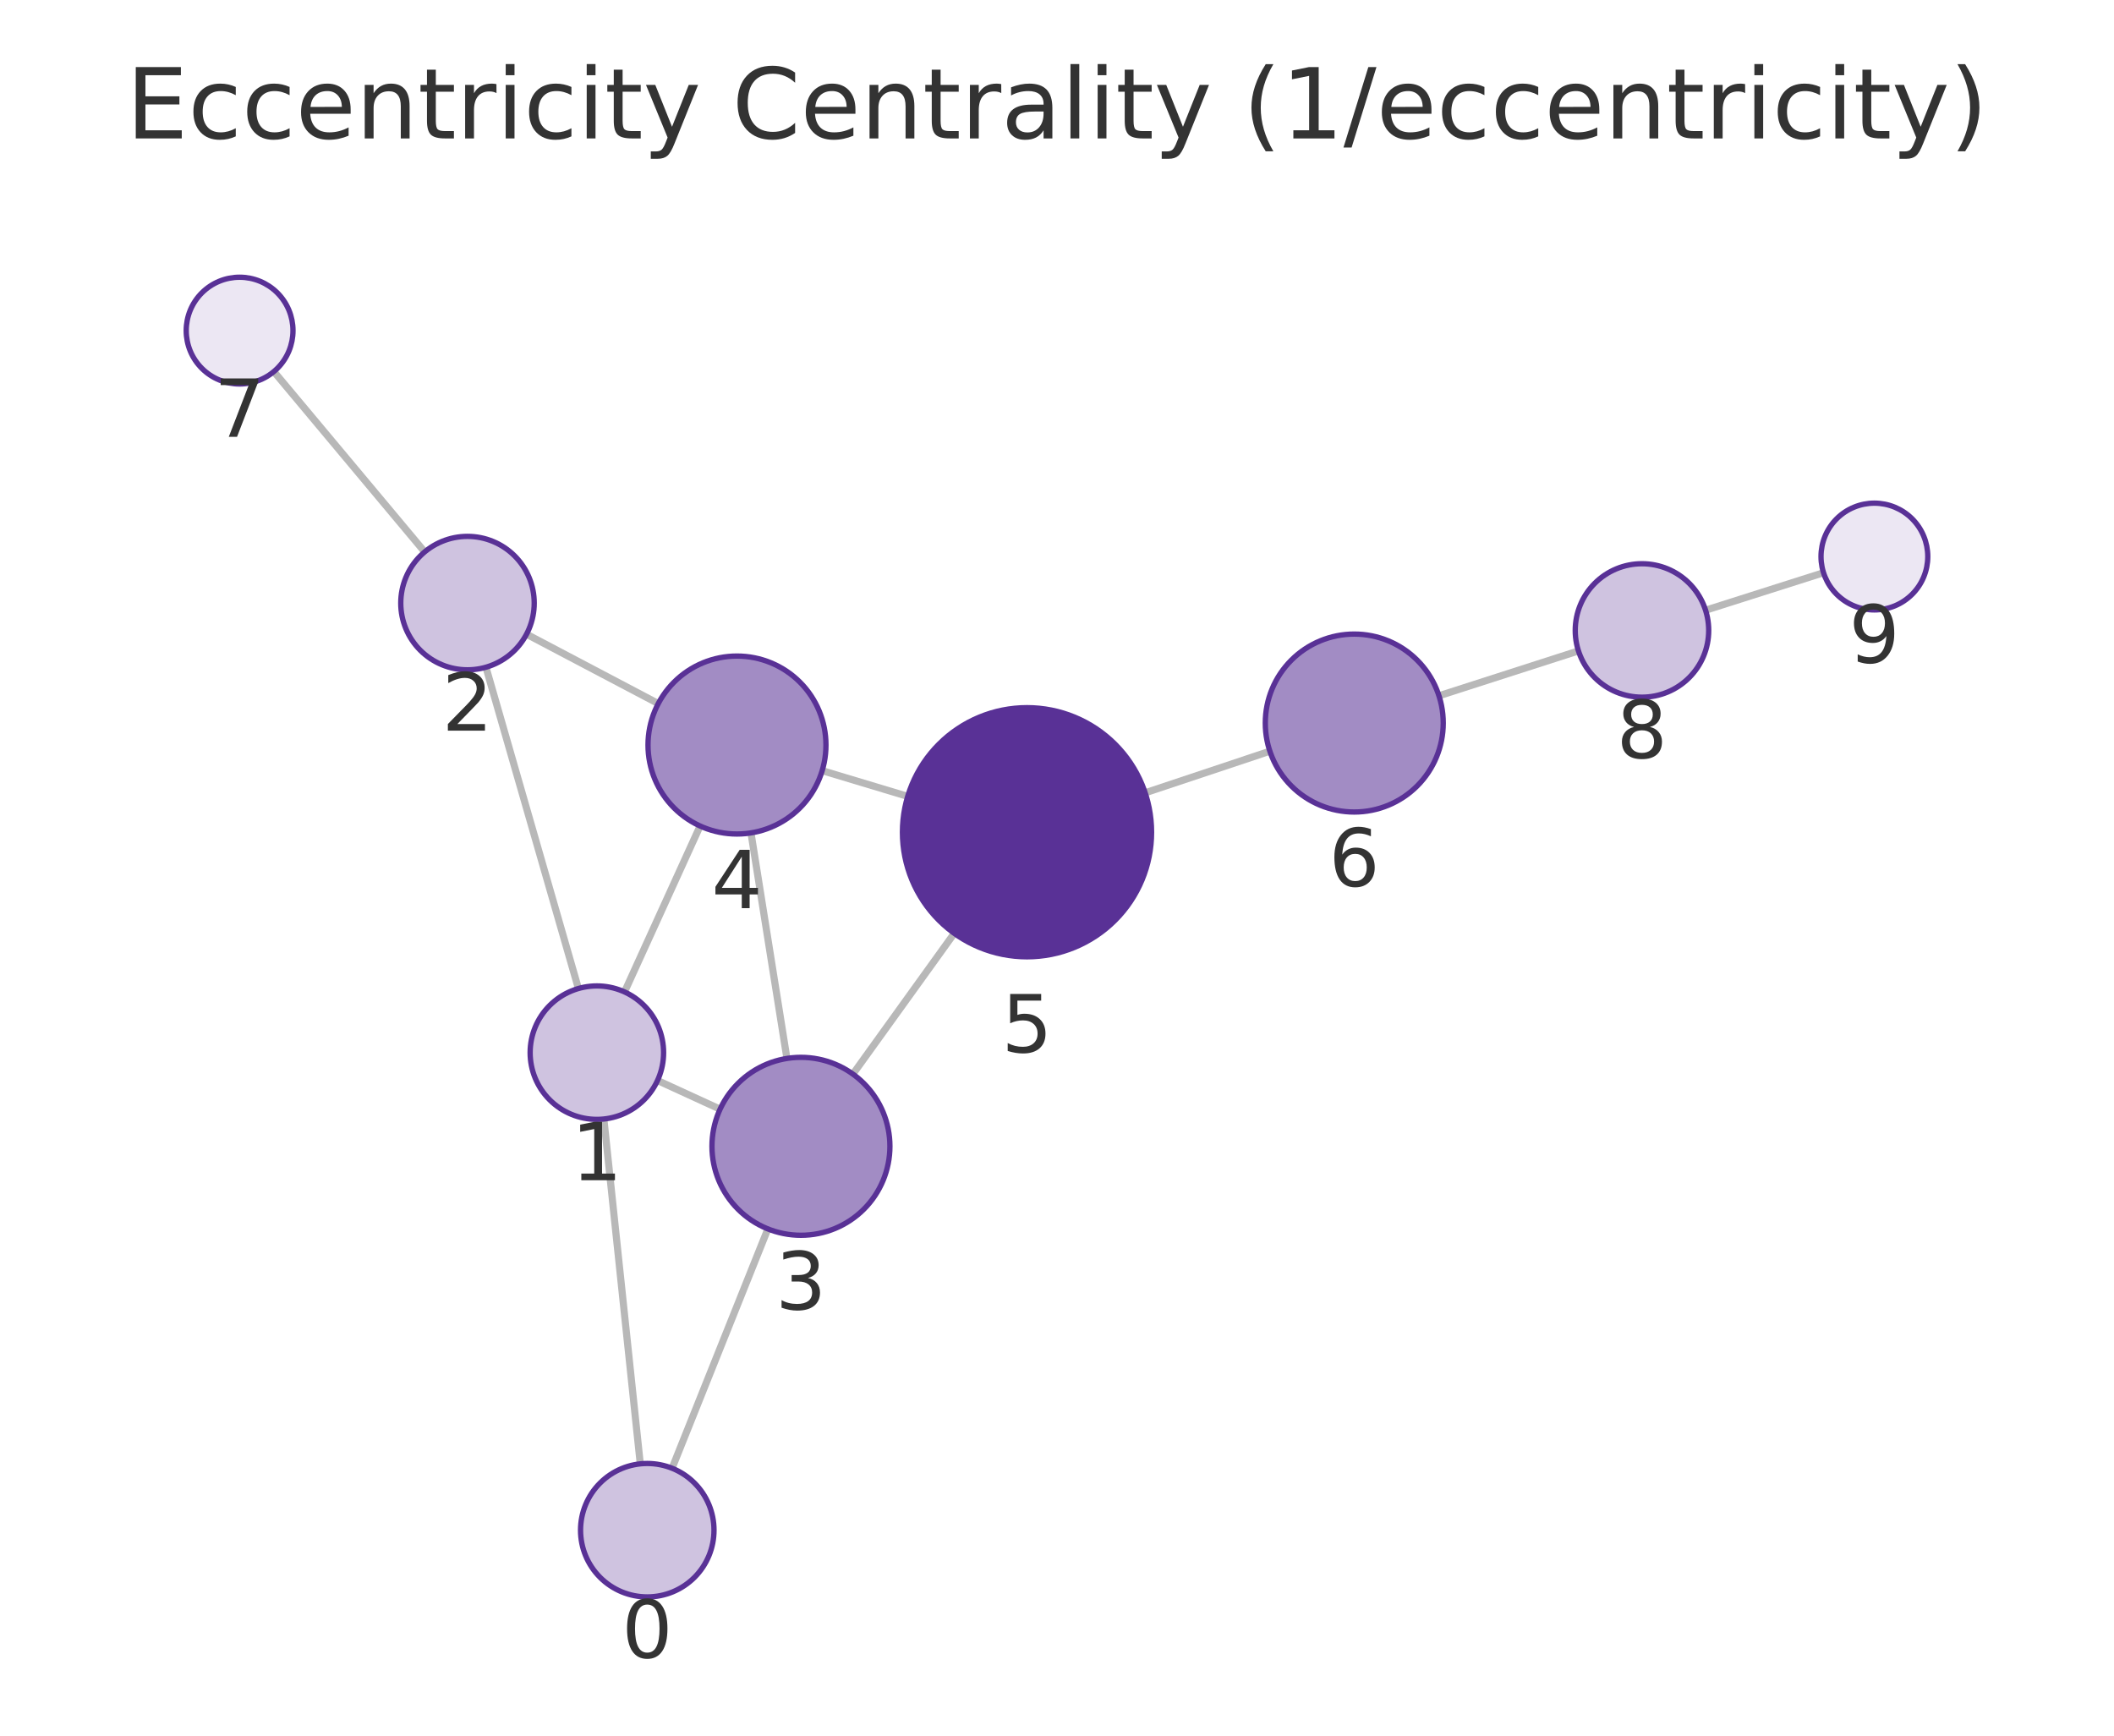
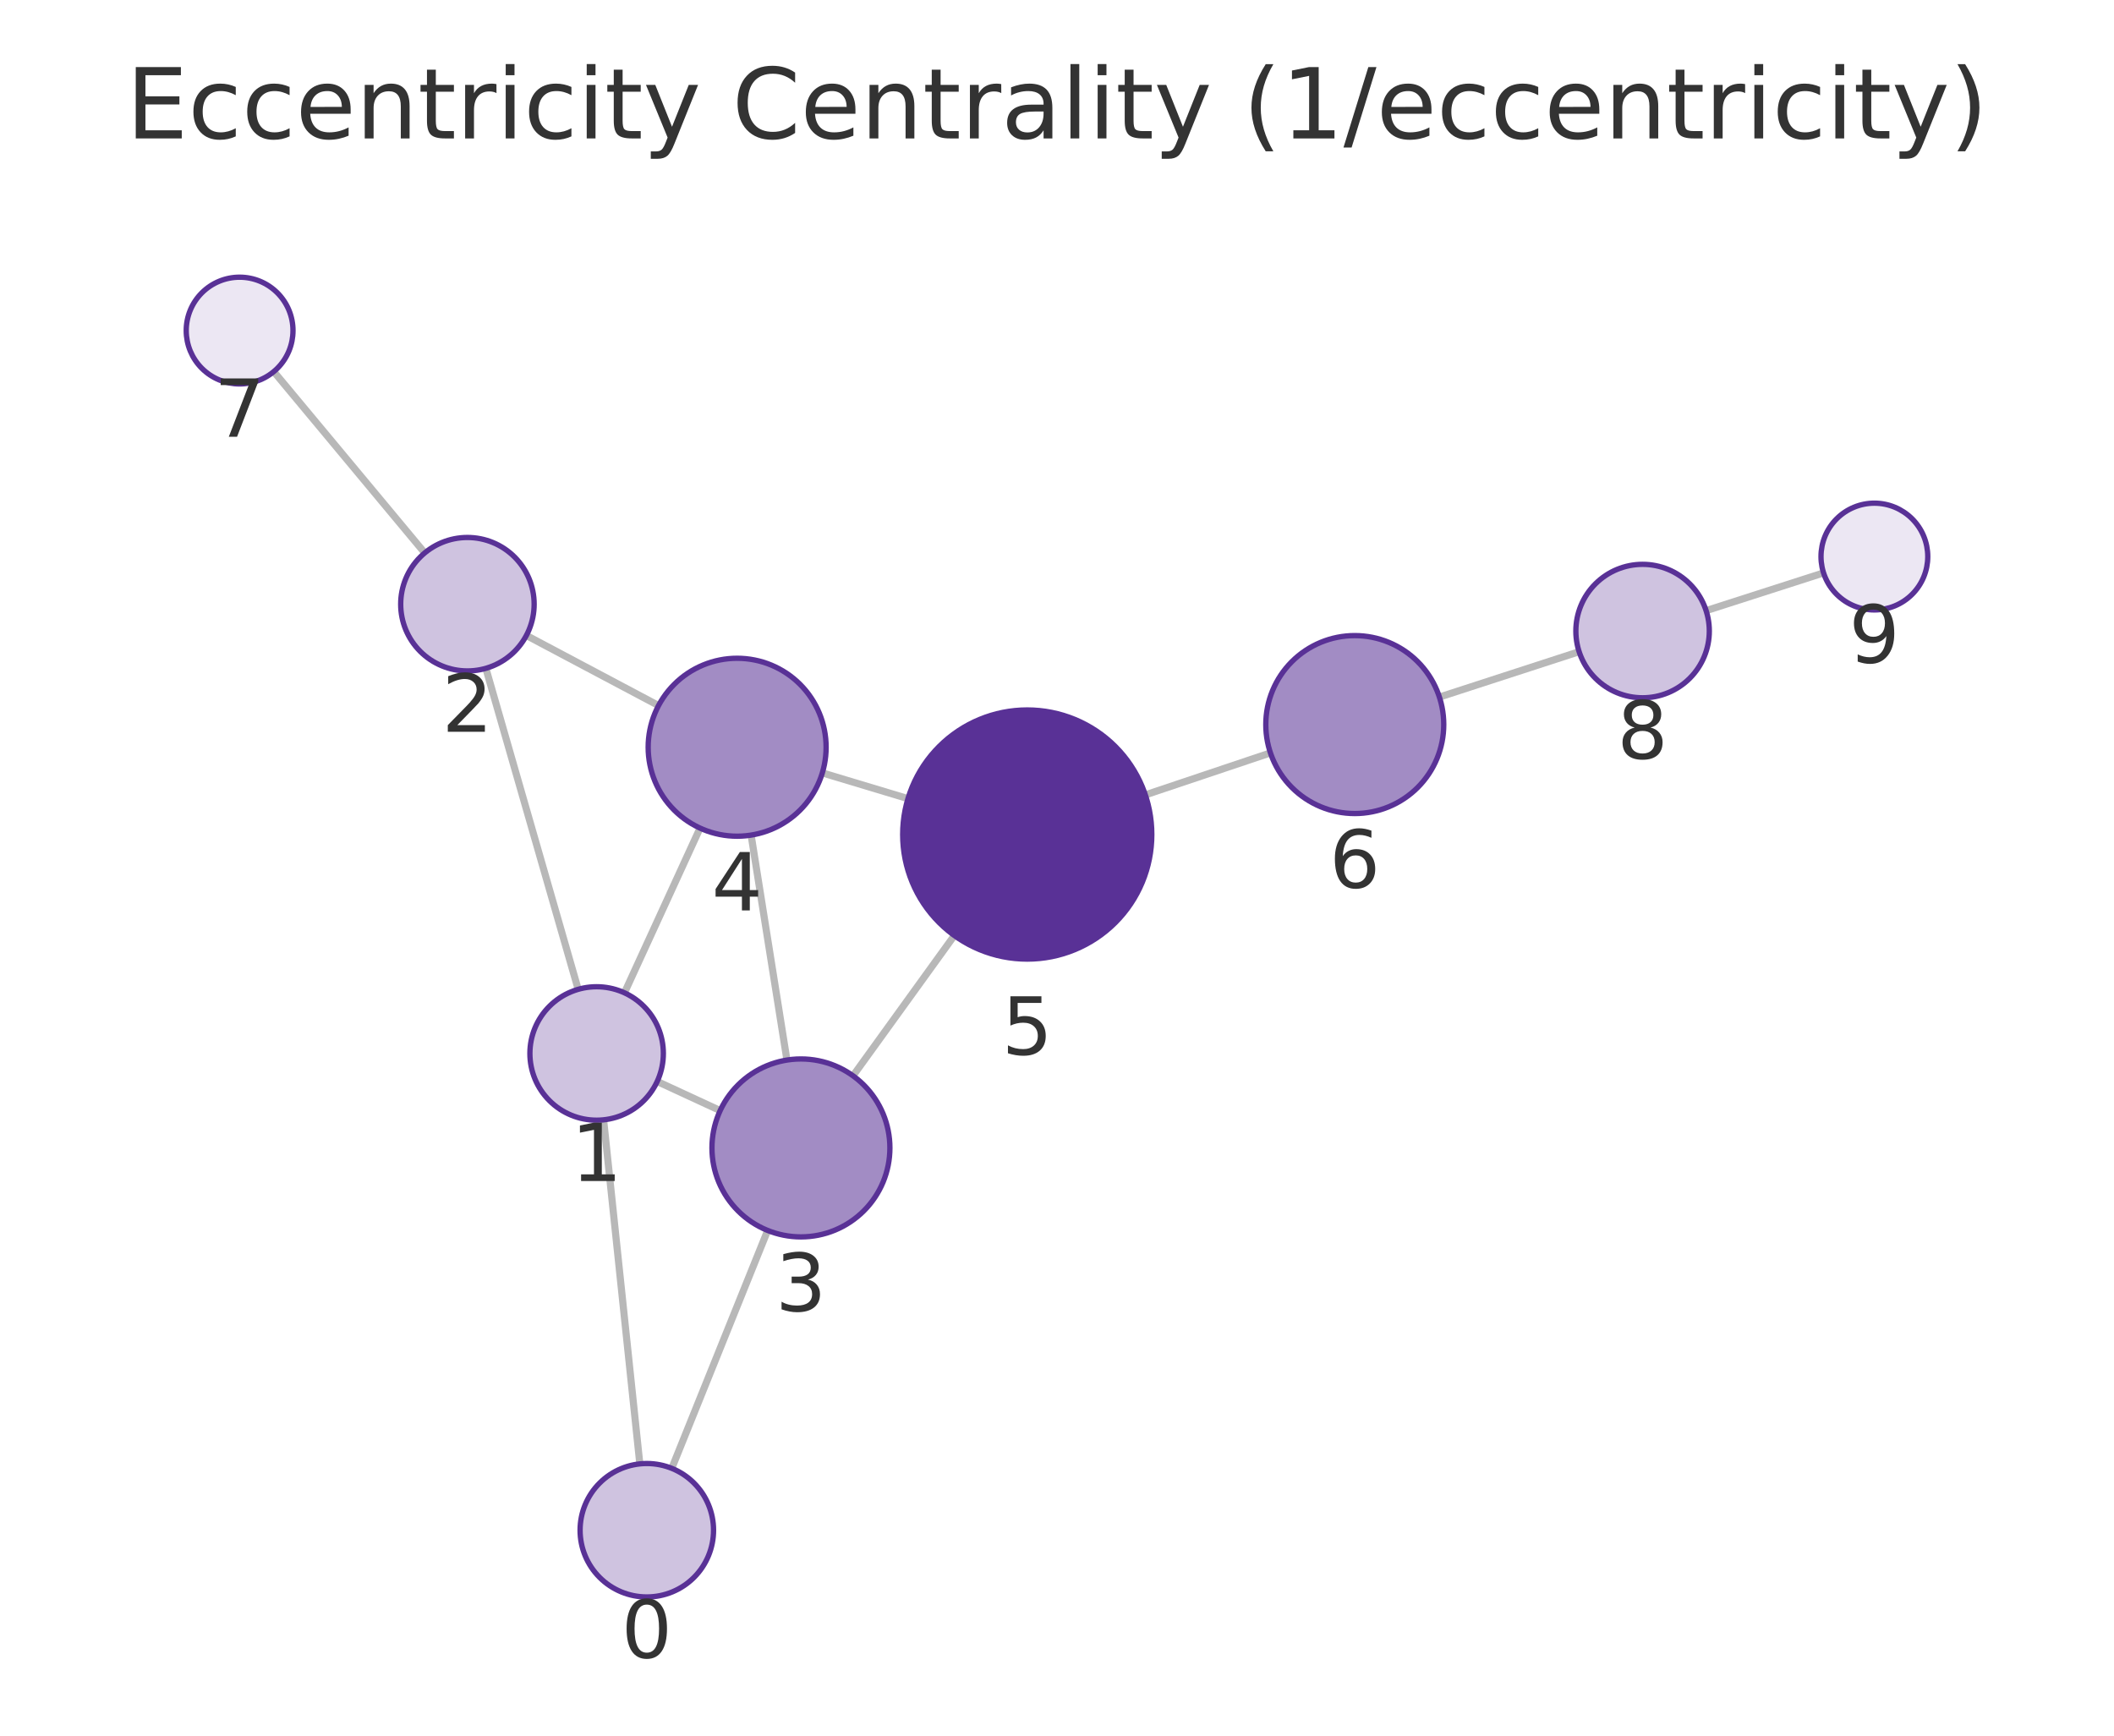
<svg xmlns="http://www.w3.org/2000/svg" xmlns:xlink="http://www.w3.org/1999/xlink" width="237.6pt" height="195.078pt" viewBox="0 0 237.6 195.078" version="1.1">
  <defs>
    <style type="text/css">*{stroke-linejoin: round; stroke-linecap: butt}</style>
  </defs>
  <g id="figure_1">
    <g id="patch_1">
      <path d="M 0 195.078  L 237.6 195.078  L 237.6 0  L 0 0  L 0 195.078  z " style="fill: none" />
    </g>
    <g id="axes_1">
      <g id="patch_2">
        <path d="M 7.2 187.878  L 230.4 187.878  L 230.4 21.558  L 7.2 21.558  L 7.2 187.878  z " style="fill: none" />
      </g>
      <g id="EdgeCollection_1">
-         <path d="M 71.962 164.527  L 67.871 125.771  " clip-path="url(#p48d39e949b)" style="fill: #b8b8b8; stroke: #b8b8b8; stroke-width: 0.8" />
-         <path d="M 75.536 165.023  L 86.304 138.123  " clip-path="url(#p48d39e949b)" style="fill: #b8b8b8; stroke: #b8b8b8; stroke-width: 0.8" />
-         <path d="M 65.01 111.105  L 54.617 74.993  " clip-path="url(#p48d39e949b)" style="fill: #b8b8b8; stroke: #b8b8b8; stroke-width: 0.8" />
-         <path d="M 73.901 121.441  L 80.932 124.668  " clip-path="url(#p48d39e949b)" style="fill: #b8b8b8; stroke: #b8b8b8; stroke-width: 0.8" />
-         <path d="M 70.193 111.488  L 78.687 92.838  " clip-path="url(#p48d39e949b)" style="fill: #b8b8b8; stroke: #b8b8b8; stroke-width: 0.8" />
-         <path d="M 59.179 71.28  L 73.984 79.078  " clip-path="url(#p48d39e949b)" style="fill: #b8b8b8; stroke: #b8b8b8; stroke-width: 0.8" />
-         <path d="M 47.731 62.032  L 30.779 41.761  " clip-path="url(#p48d39e949b)" style="fill: #b8b8b8; stroke: #b8b8b8; stroke-width: 0.8" />
-         <path d="M 88.446 118.963  L 84.406 93.613  " clip-path="url(#p48d39e949b)" style="fill: #b8b8b8; stroke: #b8b8b8; stroke-width: 0.8" />
-         <path d="M 95.862 120.723  L 107.25 104.901  " clip-path="url(#p48d39e949b)" style="fill: #b8b8b8; stroke: #b8b8b8; stroke-width: 0.8" />
-         <path d="M 92.408 86.617  L 102.021 89.508  " clip-path="url(#p48d39e949b)" style="fill: #b8b8b8; stroke: #b8b8b8; stroke-width: 0.8" />
-         <path d="M 128.709 89.108  L 142.725 84.432  " clip-path="url(#p48d39e949b)" style="fill: #b8b8b8; stroke: #b8b8b8; stroke-width: 0.8" />
-         <path d="M 161.73 78.203  L 177.408 73.158  " clip-path="url(#p48d39e949b)" style="fill: #b8b8b8; stroke: #b8b8b8; stroke-width: 0.8" />
-         <path d="M 191.694 68.587  L 204.952 64.37  " clip-path="url(#p48d39e949b)" style="fill: #b8b8b8; stroke: #b8b8b8; stroke-width: 0.8" />
+         <path d="M 71.912 164.531  L 67.842 125.862  " clip-path="url(#p08f1f8aa45)" style="fill: #b8b8b8; stroke: #b8b8b8; stroke-width: 0.8" />
+         <path d="M 75.502 165.034  L 86.281 138.296  " clip-path="url(#p08f1f8aa45)" style="fill: #b8b8b8; stroke: #b8b8b8; stroke-width: 0.8" />
+         <path d="M 64.984 111.196  L 54.608 75.117  " clip-path="url(#p08f1f8aa45)" style="fill: #b8b8b8; stroke: #b8b8b8; stroke-width: 0.8" />
+         <path d="M 73.864 121.551  L 80.943 124.824  " clip-path="url(#p08f1f8aa45)" style="fill: #b8b8b8; stroke: #b8b8b8; stroke-width: 0.8" />
+         <path d="M 70.185 111.587  L 78.679 93.075  " clip-path="url(#p08f1f8aa45)" style="fill: #b8b8b8; stroke: #b8b8b8; stroke-width: 0.8" />
+         <path d="M 59.161 71.423  L 74.015 79.301  " clip-path="url(#p08f1f8aa45)" style="fill: #b8b8b8; stroke: #b8b8b8; stroke-width: 0.8" />
+         <path d="M 47.736 62.145  L 30.77 41.766  " clip-path="url(#p08f1f8aa45)" style="fill: #b8b8b8; stroke: #b8b8b8; stroke-width: 0.8" />
+         <path d="M 88.447 119.146  L 84.422 93.862  " clip-path="url(#p08f1f8aa45)" style="fill: #b8b8b8; stroke: #b8b8b8; stroke-width: 0.8" />
+         <path d="M 95.874 120.914  L 107.26 105.147  " clip-path="url(#p08f1f8aa45)" style="fill: #b8b8b8; stroke: #b8b8b8; stroke-width: 0.8" />
+         <path d="M 92.426 86.868  L 102.05 89.763  " clip-path="url(#p08f1f8aa45)" style="fill: #b8b8b8; stroke: #b8b8b8; stroke-width: 0.8" />
+         <path d="M 128.728 89.341  L 142.788 84.62  " clip-path="url(#p08f1f8aa45)" style="fill: #b8b8b8; stroke: #b8b8b8; stroke-width: 0.8" />
+         <path d="M 161.779 78.348  L 177.483 73.246  " clip-path="url(#p08f1f8aa45)" style="fill: #b8b8b8; stroke: #b8b8b8; stroke-width: 0.8" />
+         <path d="M 191.756 68.633  L 204.957 64.39  " clip-path="url(#p08f1f8aa45)" style="fill: #b8b8b8; stroke: #b8b8b8; stroke-width: 0.8" />
      </g>
      <g id="VertexCollection_1">
-         <path d="M 72.749 179.486  C 74.738 179.486 76.646 178.696 78.053 177.289  C 79.459 175.883 80.249 173.975 80.249 171.986  C 80.249 169.997 79.459 168.089 78.053 166.683  C 76.646 165.276 74.738 164.486 72.749 164.486  C 70.76 164.486 68.853 165.276 67.446 166.683  C 66.04 168.089 65.249 169.997 65.249 171.986  C 65.249 173.975 66.04 175.883 67.446 177.289  C 68.853 178.696 70.76 179.486 72.749 179.486  z " clip-path="url(#p48d39e949b)" style="fill: #cfc3e0; stroke: #593196; stroke-width: 0.6" />
-         <path d="M 67.084 125.813  C 69.073 125.813 70.981 125.023 72.387 123.616  C 73.794 122.21 74.584 120.302 74.584 118.313  C 74.584 116.324 73.794 114.416 72.387 113.01  C 70.981 111.603 69.073 110.813 67.084 110.813  C 65.095 110.813 63.187 111.603 61.781 113.01  C 60.374 114.416 59.584 116.324 59.584 118.313  C 59.584 120.302 60.374 122.21 61.781 123.616  C 63.187 125.023 65.095 125.813 67.084 125.813  z " clip-path="url(#p48d39e949b)" style="fill: #cfc3e0; stroke: #593196; stroke-width: 0.6" />
-         <path d="M 52.543 75.285  C 54.532 75.285 56.439 74.495 57.846 73.089  C 59.252 71.682 60.043 69.774 60.043 67.785  C 60.043 65.796 59.252 63.889 57.846 62.482  C 56.439 61.076 54.532 60.285 52.543 60.285  C 50.554 60.285 48.646 61.076 47.239 62.482  C 45.833 63.889 45.043 65.796 45.043 67.785  C 45.043 69.774 45.833 71.682 47.239 73.089  C 48.646 74.495 50.554 75.285 52.543 75.285  z " clip-path="url(#p48d39e949b)" style="fill: #cfc3e0; stroke: #593196; stroke-width: 0.6" />
-         <path d="M 90.02 138.839  C 92.672 138.839 95.216 137.785 97.091 135.91  C 98.966 134.035 100.02 131.491 100.02 128.839  C 100.02 126.187 98.966 123.643 97.091 121.768  C 95.216 119.892 92.672 118.839 90.02 118.839  C 87.368 118.839 84.824 119.892 82.949 121.768  C 81.074 123.643 80.02 126.187 80.02 128.839  C 80.02 131.491 81.074 134.035 82.949 135.91  C 84.824 137.785 87.368 138.839 90.02 138.839  z " clip-path="url(#p48d39e949b)" style="fill: #a28cc4; stroke: #593196; stroke-width: 0.6" />
-         <path d="M 82.832 93.738  C 85.484 93.738 88.028 92.684 89.903 90.809  C 91.778 88.934 92.832 86.39 92.832 83.738  C 92.832 81.086 91.778 78.542 89.903 76.667  C 88.028 74.792 85.484 73.738 82.832 73.738  C 80.18 73.738 77.636 74.792 75.761 76.667  C 73.886 78.542 72.832 81.086 72.832 83.738  C 72.832 86.39 73.886 88.934 75.761 90.809  C 77.636 92.684 80.18 93.738 82.832 93.738  z " clip-path="url(#p48d39e949b)" style="fill: #a28cc4; stroke: #593196; stroke-width: 0.6" />
-         <path d="M 115.428 107.539  C 119.141 107.539 122.702 106.064 125.328 103.438  C 127.953 100.813 129.428 97.252 129.428 93.539  C 129.428 89.826 127.953 86.265 125.328 83.639  C 122.702 81.014 119.141 79.539 115.428 79.539  C 111.715 79.539 108.154 81.014 105.529 83.639  C 102.903 86.265 101.428 89.826 101.428 93.539  C 101.428 97.252 102.903 100.813 105.529 103.438  C 108.154 106.064 111.715 107.539 115.428 107.539  z " clip-path="url(#p48d39e949b)" style="fill: #593196; stroke: #593196; stroke-width: 0.6" />
-         <path d="M 152.211 91.267  C 154.863 91.267 157.407 90.214 159.282 88.338  C 161.157 86.463 162.211 83.919 162.211 81.267  C 162.211 78.615 161.157 76.071 159.282 74.196  C 157.407 72.321 154.863 71.267 152.211 71.267  C 149.559 71.267 147.015 72.321 145.14 74.196  C 143.265 76.071 142.211 78.615 142.211 81.267  C 142.211 83.919 143.265 86.463 145.14 88.338  C 147.015 90.214 149.559 91.267 152.211 91.267  z " clip-path="url(#p48d39e949b)" style="fill: #a28cc4; stroke: #593196; stroke-width: 0.6" />
-         <path d="M 26.93 43.159  C 28.521 43.159 30.048 42.527 31.173 41.401  C 32.298 40.276 32.93 38.75 32.93 37.159  C 32.93 35.568 32.298 34.041 31.173 32.916  C 30.048 31.791 28.521 31.159 26.93 31.159  C 25.339 31.159 23.813 31.791 22.688 32.916  C 21.562 34.041 20.93 35.568 20.93 37.159  C 20.93 38.75 21.562 40.276 22.688 41.401  C 23.813 42.527 25.339 43.159 26.93 43.159  z " clip-path="url(#p48d39e949b)" style="fill: #ece7f3; stroke: #593196; stroke-width: 0.6" />
-         <path d="M 184.547 78.36  C 186.536 78.36 188.444 77.57 189.85 76.163  C 191.257 74.757 192.047 72.849 192.047 70.86  C 192.047 68.871 191.257 66.963 189.85 65.556  C 188.444 64.15 186.536 63.36 184.547 63.36  C 182.558 63.36 180.65 64.15 179.244 65.556  C 177.837 66.963 177.047 68.871 177.047 70.86  C 177.047 72.849 177.837 74.757 179.244 76.163  C 180.65 77.57 182.558 78.36 184.547 78.36  z " clip-path="url(#p48d39e949b)" style="fill: #cfc3e0; stroke: #593196; stroke-width: 0.6" />
-         <path d="M 210.67 68.552  C 212.261 68.552 213.787 67.92 214.912 66.795  C 216.038 65.669 216.67 64.143 216.67 62.552  C 216.67 60.961 216.038 59.434 214.912 58.309  C 213.787 57.184 212.261 56.552 210.67 56.552  C 209.079 56.552 207.552 57.184 206.427 58.309  C 205.302 59.434 204.67 60.961 204.67 62.552  C 204.67 64.143 205.302 65.669 206.427 66.795  C 207.552 67.92 209.079 68.552 210.67 68.552  z " clip-path="url(#p48d39e949b)" style="fill: #ece7f3; stroke: #593196; stroke-width: 0.6" />
+         <path d="M 72.698 179.49  C 74.687 179.49 76.595 178.7 78.001 177.293  C 79.407 175.887 80.198 173.979 80.198 171.99  C 80.198 170.001 79.407 168.093 78.001 166.687  C 76.595 165.28 74.687 164.49 72.698 164.49  C 70.709 164.49 68.801 165.28 67.394 166.687  C 65.988 168.093 65.198 170.001 65.198 171.99  C 65.198 173.979 65.988 175.887 67.394 177.293  C 68.801 178.7 70.709 179.49 72.698 179.49  z " clip-path="url(#p08f1f8aa45)" style="fill: #cfc3e0; stroke: #593196; stroke-width: 0.6" />
+         <path d="M 67.057 125.904  C 69.046 125.904 70.954 125.113 72.36 123.707  C 73.767 122.3 74.557 120.393 74.557 118.404  C 74.557 116.415 73.767 114.507 72.36 113.1  C 70.954 111.694 69.046 110.904 67.057 110.904  C 65.068 110.904 63.16 111.694 61.754 113.1  C 60.347 114.507 59.557 116.415 59.557 118.404  C 59.557 120.393 60.347 122.3 61.754 123.707  C 63.16 125.113 65.068 125.904 67.057 125.904  z " clip-path="url(#p08f1f8aa45)" style="fill: #cfc3e0; stroke: #593196; stroke-width: 0.6" />
+         <path d="M 52.535 75.409  C 54.524 75.409 56.431 74.619 57.838 73.213  C 59.244 71.806 60.035 69.898 60.035 67.909  C 60.035 65.92 59.244 64.012 57.838 62.606  C 56.431 61.2 54.524 60.409 52.535 60.409  C 50.546 60.409 48.638 61.2 47.231 62.606  C 45.825 64.012 45.035 65.92 45.035 67.909  C 45.035 69.898 45.825 71.806 47.231 73.213  C 48.638 74.619 50.546 75.409 52.535 75.409  z " clip-path="url(#p08f1f8aa45)" style="fill: #cfc3e0; stroke: #593196; stroke-width: 0.6" />
+         <path d="M 90.019 139.021  C 92.671 139.021 95.215 137.968 97.09 136.092  C 98.966 134.217 100.019 131.673 100.019 129.021  C 100.019 126.369 98.966 123.825 97.09 121.95  C 95.215 120.075 92.671 119.021 90.019 119.021  C 87.367 119.021 84.824 120.075 82.948 121.95  C 81.073 123.825 80.019 126.369 80.019 129.021  C 80.019 131.673 81.073 134.217 82.948 136.092  C 84.824 137.968 87.367 139.021 90.019 139.021  z " clip-path="url(#p08f1f8aa45)" style="fill: #a28cc4; stroke: #593196; stroke-width: 0.6" />
+         <path d="M 82.85 93.986  C 85.502 93.986 88.046 92.932 89.921 91.057  C 91.796 89.182 92.85 86.638 92.85 83.986  C 92.85 81.334 91.796 78.79 89.921 76.915  C 88.046 75.04 85.502 73.986 82.85 73.986  C 80.198 73.986 77.654 75.04 75.779 76.915  C 73.904 78.79 72.85 81.334 72.85 83.986  C 72.85 86.638 73.904 89.182 75.779 91.057  C 77.654 92.932 80.198 93.986 82.85 93.986  z " clip-path="url(#p08f1f8aa45)" style="fill: #a28cc4; stroke: #593196; stroke-width: 0.6" />
+         <path d="M 115.456 107.797  C 119.169 107.797 122.73 106.322 125.355 103.697  C 127.981 101.072 129.456 97.51 129.456 93.797  C 129.456 90.085 127.981 86.523 125.355 83.898  C 122.73 81.273 119.169 79.797 115.456 79.797  C 111.743 79.797 108.182 81.273 105.556 83.898  C 102.931 86.523 101.456 90.085 101.456 93.797  C 101.456 97.51 102.931 101.072 105.556 103.697  C 108.182 106.322 111.743 107.797 115.456 107.797  z " clip-path="url(#p08f1f8aa45)" style="fill: #593196; stroke: #593196; stroke-width: 0.6" />
+         <path d="M 152.268 91.437  C 154.92 91.437 157.464 90.384 159.339 88.508  C 161.214 86.633 162.268 84.089 162.268 81.437  C 162.268 78.785 161.214 76.242 159.339 74.366  C 157.464 72.491 154.92 71.437 152.268 71.437  C 149.616 71.437 147.072 72.491 145.197 74.366  C 143.322 76.242 142.268 78.785 142.268 81.437  C 142.268 84.089 143.322 86.633 145.197 88.508  C 147.072 90.384 149.616 91.437 152.268 91.437  z " clip-path="url(#p08f1f8aa45)" style="fill: #a28cc4; stroke: #593196; stroke-width: 0.6" />
+         <path d="M 26.931 43.155  C 28.522 43.155 30.048 42.523 31.173 41.398  C 32.299 40.273 32.931 38.747 32.931 37.155  C 32.931 35.564 32.299 34.038 31.173 32.913  C 30.048 31.788 28.522 31.155 26.931 31.155  C 25.34 31.155 23.813 31.788 22.688 32.913  C 21.563 34.038 20.931 35.564 20.931 37.155  C 20.931 38.747 21.563 40.273 22.688 41.398  C 23.813 42.523 25.34 43.155 26.931 43.155  z " clip-path="url(#p08f1f8aa45)" style="fill: #ece7f3; stroke: #593196; stroke-width: 0.6" />
+         <path d="M 184.616 78.428  C 186.605 78.428 188.512 77.638 189.919 76.232  C 191.325 74.825 192.116 72.917 192.116 70.928  C 192.116 68.939 191.325 67.031 189.919 65.625  C 188.512 64.218 186.605 63.428 184.616 63.428  C 182.627 63.428 180.719 64.218 179.312 65.625  C 177.906 67.031 177.116 68.939 177.116 70.928  C 177.116 72.917 177.906 74.825 179.312 76.232  C 180.719 77.638 182.627 78.428 184.616 78.428  z " clip-path="url(#p08f1f8aa45)" style="fill: #cfc3e0; stroke: #593196; stroke-width: 0.6" />
+         <path d="M 210.669 68.554  C 212.26 68.554 213.787 67.922 214.912 66.797  C 216.037 65.672 216.669 64.146 216.669 62.554  C 216.669 60.963 216.037 59.437 214.912 58.312  C 213.787 57.187 212.26 56.554 210.669 56.554  C 209.078 56.554 207.552 57.187 206.427 58.312  C 205.301 59.437 204.669 60.963 204.669 62.554  C 204.669 64.146 205.301 65.672 206.427 66.797  C 207.552 67.922 209.078 68.554 210.669 68.554  z " clip-path="url(#p08f1f8aa45)" style="fill: #ece7f3; stroke: #593196; stroke-width: 0.6" />
      </g>
      <g id="text_1">
-         <g clip-path="url(#p48d39e949b)">
-           <g style="fill: #333333" transform="translate(69.88623 186.3238) scale(0.09 -0.09)">
+         <g clip-path="url(#p08f1f8aa45)">
+           <g style="fill: #333333" transform="translate(69.83453 186.328) scale(0.09 -0.09)">
            <defs>
              <path id="DejaVuSans-13" d="M 2034 4250  Q 1547 4250 1301 3770  Q 1056 3291 1056 2328  Q 1056 1369 1301 889  Q 1547 409 2034 409  Q 2525 409 2770 889  Q 3016 1369 3016 2328  Q 3016 3291 2770 3770  Q 2525 4250 2034 4250  z M 2034 4750  Q 2819 4750 3233 4129  Q 3647 3509 3647 2328  Q 3647 1150 3233 529  Q 2819 -91 2034 -91  Q 1250 -91 836 529  Q 422 1150 422 2328  Q 422 3509 836 4129  Q 1250 4750 2034 4750  z " transform="scale(0.015625)" />
            </defs>
            <use xlink:href="#DejaVuSans-13" />
          </g>
        </g>
      </g>
      <g id="text_2">
-         <g clip-path="url(#p48d39e949b)">
-           <g style="fill: #333333" transform="translate(64.22093 132.6508) scale(0.09 -0.09)">
+         <g clip-path="url(#p08f1f8aa45)">
+           <g style="fill: #333333" transform="translate(64.19368 132.7415) scale(0.09 -0.09)">
            <defs>
              <path id="DejaVuSans-14" d="M 794 531  L 1825 531  L 1825 4091  L 703 3866  L 703 4441  L 1819 4666  L 2450 4666  L 2450 531  L 3481 531  L 3481 0  L 794 0  L 794 531  z " transform="scale(0.015625)" />
            </defs>
            <use xlink:href="#DejaVuSans-14" />
          </g>
        </g>
      </g>
      <g id="text_3">
-         <g clip-path="url(#p48d39e949b)">
-           <g style="fill: #333333" transform="translate(49.67951 82.12335) scale(0.09 -0.09)">
+         <g clip-path="url(#p08f1f8aa45)">
+           <g style="fill: #333333" transform="translate(49.67148 82.24721) scale(0.09 -0.09)">
            <defs>
              <path id="DejaVuSans-15" d="M 1228 531  L 3431 531  L 3431 0  L 469 0  L 469 531  Q 828 903 1448 1529  Q 2069 2156 2228 2338  Q 2531 2678 2651 2914  Q 2772 3150 2772 3378  Q 2772 3750 2511 3984  Q 2250 4219 1831 4219  Q 1534 4219 1204 4116  Q 875 4013 500 3803  L 500 4441  Q 881 4594 1212 4672  Q 1544 4750 1819 4750  Q 2544 4750 2975 4387  Q 3406 4025 3406 3419  Q 3406 3131 3298 2873  Q 3191 2616 2906 2266  Q 2828 2175 2409 1742  Q 1991 1309 1228 531  z " transform="scale(0.015625)" />
            </defs>
            <use xlink:href="#DejaVuSans-15" />
          </g>
        </g>
      </g>
      <g id="text_4">
-         <g clip-path="url(#p48d39e949b)">
-           <g style="fill: #333333" transform="translate(87.15701 147.1766) scale(0.09 -0.09)">
+         <g clip-path="url(#p08f1f8aa45)">
+           <g style="fill: #333333" transform="translate(87.15628 147.3592) scale(0.09 -0.09)">
            <defs>
              <path id="DejaVuSans-16" d="M 2597 2516  Q 3050 2419 3304 2112  Q 3559 1806 3559 1356  Q 3559 666 3084 287  Q 2609 -91 1734 -91  Q 1441 -91 1130 -33  Q 819 25 488 141  L 488 750  Q 750 597 1062 519  Q 1375 441 1716 441  Q 2309 441 2620 675  Q 2931 909 2931 1356  Q 2931 1769 2642 2001  Q 2353 2234 1838 2234  L 1294 2234  L 1294 2753  L 1863 2753  Q 2328 2753 2575 2939  Q 2822 3125 2822 3475  Q 2822 3834 2567 4026  Q 2313 4219 1838 4219  Q 1578 4219 1281 4162  Q 984 4106 628 3988  L 628 4550  Q 988 4650 1302 4700  Q 1616 4750 1894 4750  Q 2613 4750 3031 4423  Q 3450 4097 3450 3541  Q 3450 3153 3228 2886  Q 3006 2619 2597 2516  z " transform="scale(0.015625)" />
            </defs>
            <use xlink:href="#DejaVuSans-16" />
          </g>
        </g>
      </g>
      <g id="text_5">
-         <g clip-path="url(#p48d39e949b)">
-           <g style="fill: #333333" transform="translate(79.96878 102.0758) scale(0.09 -0.09)">
+         <g clip-path="url(#p08f1f8aa45)">
+           <g style="fill: #333333" transform="translate(79.98694 102.324) scale(0.09 -0.09)">
            <defs>
              <path id="DejaVuSans-17" d="M 2419 4116  L 825 1625  L 2419 1625  L 2419 4116  z M 2253 4666  L 3047 4666  L 3047 1625  L 3713 1625  L 3713 1100  L 3047 1100  L 3047 0  L 2419 0  L 2419 1100  L 313 1100  L 313 1709  L 2253 4666  z " transform="scale(0.015625)" />
            </defs>
            <use xlink:href="#DejaVuSans-17" />
          </g>
        </g>
      </g>
      <g id="text_6">
-         <g clip-path="url(#p48d39e949b)">
-           <g style="fill: #333333" transform="translate(112.5651 118.2766) scale(0.09 -0.09)">
+         <g clip-path="url(#p08f1f8aa45)">
+           <g style="fill: #333333" transform="translate(112.5929 118.5354) scale(0.09 -0.09)">
            <defs>
              <path id="DejaVuSans-18" d="M 691 4666  L 3169 4666  L 3169 4134  L 1269 4134  L 1269 2991  Q 1406 3038 1543 3061  Q 1681 3084 1819 3084  Q 2600 3084 3056 2656  Q 3513 2228 3513 1497  Q 3513 744 3044 326  Q 2575 -91 1722 -91  Q 1428 -91 1123 -41  Q 819 9 494 109  L 494 744  Q 775 591 1075 516  Q 1375 441 1709 441  Q 2250 441 2565 725  Q 2881 1009 2881 1497  Q 2881 1984 2565 2268  Q 2250 2553 1709 2553  Q 1456 2553 1204 2497  Q 953 2441 691 2322  L 691 4666  z " transform="scale(0.015625)" />
            </defs>
            <use xlink:href="#DejaVuSans-18" />
          </g>
        </g>
      </g>
      <g id="text_7">
-         <g clip-path="url(#p48d39e949b)">
-           <g style="fill: #333333" transform="translate(149.3479 99.60512) scale(0.09 -0.09)">
+         <g clip-path="url(#p08f1f8aa45)">
+           <g style="fill: #333333" transform="translate(149.405 99.7753) scale(0.09 -0.09)">
            <defs>
              <path id="DejaVuSans-19" d="M 2113 2584  Q 1688 2584 1439 2293  Q 1191 2003 1191 1497  Q 1191 994 1439 701  Q 1688 409 2113 409  Q 2538 409 2786 701  Q 3034 994 3034 1497  Q 3034 2003 2786 2293  Q 2538 2584 2113 2584  z M 3366 4563  L 3366 3988  Q 3128 4100 2886 4159  Q 2644 4219 2406 4219  Q 1781 4219 1451 3797  Q 1122 3375 1075 2522  Q 1259 2794 1537 2939  Q 1816 3084 2150 3084  Q 2853 3084 3261 2657  Q 3669 2231 3669 1497  Q 3669 778 3244 343  Q 2819 -91 2113 -91  Q 1303 -91 875 529  Q 447 1150 447 2328  Q 447 3434 972 4092  Q 1497 4750 2381 4750  Q 2619 4750 2861 4703  Q 3103 4656 3366 4563  z " transform="scale(0.015625)" />
            </defs>
            <use xlink:href="#DejaVuSans-19" />
          </g>
        </g>
      </g>
      <g id="text_8">
-         <g clip-path="url(#p48d39e949b)">
-           <g style="fill: #333333" transform="translate(24.06714 49.09663) scale(0.09 -0.09)">
+         <g clip-path="url(#p08f1f8aa45)">
+           <g style="fill: #333333" transform="translate(24.06767 49.09325) scale(0.09 -0.09)">
            <defs>
              <path id="DejaVuSans-1a" d="M 525 4666  L 3525 4666  L 3525 4397  L 1831 0  L 1172 0  L 2766 4134  L 525 4134  L 525 4666  z " transform="scale(0.015625)" />
            </defs>
            <use xlink:href="#DejaVuSans-1a" />
          </g>
        </g>
      </g>
      <g id="text_9">
-         <g clip-path="url(#p48d39e949b)">
-           <g style="fill: #333333" transform="translate(181.684 85.19767) scale(0.09 -0.09)">
+         <g clip-path="url(#p08f1f8aa45)">
+           <g style="fill: #333333" transform="translate(181.7524 85.26614) scale(0.09 -0.09)">
            <defs>
              <path id="DejaVuSans-1b" d="M 2034 2216  Q 1584 2216 1326 1975  Q 1069 1734 1069 1313  Q 1069 891 1326 650  Q 1584 409 2034 409  Q 2484 409 2743 651  Q 3003 894 3003 1313  Q 3003 1734 2745 1975  Q 2488 2216 2034 2216  z M 1403 2484  Q 997 2584 770 2862  Q 544 3141 544 3541  Q 544 4100 942 4425  Q 1341 4750 2034 4750  Q 2731 4750 3128 4425  Q 3525 4100 3525 3541  Q 3525 3141 3298 2862  Q 3072 2584 2669 2484  Q 3125 2378 3379 2068  Q 3634 1759 3634 1313  Q 3634 634 3220 271  Q 2806 -91 2034 -91  Q 1263 -91 848 271  Q 434 634 434 1313  Q 434 1759 690 2068  Q 947 2378 1403 2484  z M 1172 3481  Q 1172 3119 1398 2916  Q 1625 2713 2034 2713  Q 2441 2713 2670 2916  Q 2900 3119 2900 3481  Q 2900 3844 2670 4047  Q 2441 4250 2034 4250  Q 1625 4250 1398 4047  Q 1172 3844 1172 3481  z " transform="scale(0.015625)" />
            </defs>
            <use xlink:href="#DejaVuSans-1b" />
          </g>
        </g>
      </g>
      <g id="text_10">
-         <g clip-path="url(#p48d39e949b)">
-           <g style="fill: #333333" transform="translate(207.8066 74.48976) scale(0.09 -0.09)">
+         <g clip-path="url(#p08f1f8aa45)">
+           <g style="fill: #333333" transform="translate(207.8061 74.49227) scale(0.09 -0.09)">
            <defs>
              <path id="DejaVuSans-1c" d="M 703 97  L 703 672  Q 941 559 1184 500  Q 1428 441 1663 441  Q 2288 441 2617 861  Q 2947 1281 2994 2138  Q 2813 1869 2534 1725  Q 2256 1581 1919 1581  Q 1219 1581 811 2004  Q 403 2428 403 3163  Q 403 3881 828 4315  Q 1253 4750 1959 4750  Q 2769 4750 3195 4129  Q 3622 3509 3622 2328  Q 3622 1225 3098 567  Q 2575 -91 1691 -91  Q 1453 -91 1209 -44  Q 966 3 703 97  z M 1959 2075  Q 2384 2075 2632 2365  Q 2881 2656 2881 3163  Q 2881 3666 2632 3958  Q 2384 4250 1959 4250  Q 1534 4250 1286 3958  Q 1038 3666 1038 3163  Q 1038 2656 1286 2365  Q 1534 2075 1959 2075  z " transform="scale(0.015625)" />
            </defs>
            <use xlink:href="#DejaVuSans-1c" />
          </g>
        </g>
      </g>
      <g id="matplotlib.axis_1" />
      <g id="matplotlib.axis_2" />
      <g id="text_11">
        <g style="fill: #333333" transform="translate(14.18141 15.55828) scale(0.11 -0.11)">
          <defs>
            <path id="DejaVuSans-28" d="M 628 4666  L 3578 4666  L 3578 4134  L 1259 4134  L 1259 2753  L 3481 2753  L 3481 2222  L 1259 2222  L 1259 531  L 3634 531  L 3634 0  L 628 0  L 628 4666  z " transform="scale(0.015625)" />
            <path id="DejaVuSans-46" d="M 3122 3366  L 3122 2828  Q 2878 2963 2633 3030  Q 2388 3097 2138 3097  Q 1578 3097 1268 2742  Q 959 2388 959 1747  Q 959 1106 1268 751  Q 1578 397 2138 397  Q 2388 397 2633 464  Q 2878 531 3122 666  L 3122 134  Q 2881 22 2623 -34  Q 2366 -91 2075 -91  Q 1284 -91 818 406  Q 353 903 353 1747  Q 353 2603 823 3093  Q 1294 3584 2113 3584  Q 2378 3584 2631 3529  Q 2884 3475 3122 3366  z " transform="scale(0.015625)" />
            <path id="DejaVuSans-48" d="M 3597 1894  L 3597 1613  L 953 1613  Q 991 1019 1311 708  Q 1631 397 2203 397  Q 2534 397 2845 478  Q 3156 559 3463 722  L 3463 178  Q 3153 47 2828 -22  Q 2503 -91 2169 -91  Q 1331 -91 842 396  Q 353 884 353 1716  Q 353 2575 817 3079  Q 1281 3584 2069 3584  Q 2775 3584 3186 3129  Q 3597 2675 3597 1894  z M 3022 2063  Q 3016 2534 2758 2815  Q 2500 3097 2075 3097  Q 1594 3097 1305 2825  Q 1016 2553 972 2059  L 3022 2063  z " transform="scale(0.015625)" />
            <path id="DejaVuSans-51" d="M 3513 2113  L 3513 0  L 2938 0  L 2938 2094  Q 2938 2591 2744 2837  Q 2550 3084 2163 3084  Q 1697 3084 1428 2787  Q 1159 2491 1159 1978  L 1159 0  L 581 0  L 581 3500  L 1159 3500  L 1159 2956  Q 1366 3272 1645 3428  Q 1925 3584 2291 3584  Q 2894 3584 3203 3211  Q 3513 2838 3513 2113  z " transform="scale(0.015625)" />
            <path id="DejaVuSans-57" d="M 1172 4494  L 1172 3500  L 2356 3500  L 2356 3053  L 1172 3053  L 1172 1153  Q 1172 725 1289 603  Q 1406 481 1766 481  L 2356 481  L 2356 0  L 1766 0  Q 1100 0 847 248  Q 594 497 594 1153  L 594 3053  L 172 3053  L 172 3500  L 594 3500  L 594 4494  L 1172 4494  z " transform="scale(0.015625)" />
            <path id="DejaVuSans-55" d="M 2631 2963  Q 2534 3019 2420 3045  Q 2306 3072 2169 3072  Q 1681 3072 1420 2755  Q 1159 2438 1159 1844  L 1159 0  L 581 0  L 581 3500  L 1159 3500  L 1159 2956  Q 1341 3275 1631 3429  Q 1922 3584 2338 3584  Q 2397 3584 2469 3576  Q 2541 3569 2628 3553  L 2631 2963  z " transform="scale(0.015625)" />
            <path id="DejaVuSans-4c" d="M 603 3500  L 1178 3500  L 1178 0  L 603 0  L 603 3500  z M 603 4863  L 1178 4863  L 1178 4134  L 603 4134  L 603 4863  z " transform="scale(0.015625)" />
            <path id="DejaVuSans-5c" d="M 2059 -325  Q 1816 -950 1584 -1140  Q 1353 -1331 966 -1331  L 506 -1331  L 506 -850  L 844 -850  Q 1081 -850 1212 -737  Q 1344 -625 1503 -206  L 1606 56  L 191 3500  L 800 3500  L 1894 763  L 2988 3500  L 3597 3500  L 2059 -325  z " transform="scale(0.015625)" />
            <path id="DejaVuSans-3" transform="scale(0.015625)" />
            <path id="DejaVuSans-26" d="M 4122 4306  L 4122 3641  Q 3803 3938 3442 4084  Q 3081 4231 2675 4231  Q 1875 4231 1450 3742  Q 1025 3253 1025 2328  Q 1025 1406 1450 917  Q 1875 428 2675 428  Q 3081 428 3442 575  Q 3803 722 4122 1019  L 4122 359  Q 3791 134 3420 21  Q 3050 -91 2638 -91  Q 1578 -91 968 557  Q 359 1206 359 2328  Q 359 3453 968 4101  Q 1578 4750 2638 4750  Q 3056 4750 3426 4639  Q 3797 4528 4122 4306  z " transform="scale(0.015625)" />
            <path id="DejaVuSans-44" d="M 2194 1759  Q 1497 1759 1228 1600  Q 959 1441 959 1056  Q 959 750 1161 570  Q 1363 391 1709 391  Q 2188 391 2477 730  Q 2766 1069 2766 1631  L 2766 1759  L 2194 1759  z M 3341 1997  L 3341 0  L 2766 0  L 2766 531  Q 2569 213 2275 61  Q 1981 -91 1556 -91  Q 1019 -91 701 211  Q 384 513 384 1019  Q 384 1609 779 1909  Q 1175 2209 1959 2209  L 2766 2209  L 2766 2266  Q 2766 2663 2505 2880  Q 2244 3097 1772 3097  Q 1472 3097 1187 3025  Q 903 2953 641 2809  L 641 3341  Q 956 3463 1253 3523  Q 1550 3584 1831 3584  Q 2591 3584 2966 3190  Q 3341 2797 3341 1997  z " transform="scale(0.015625)" />
            <path id="DejaVuSans-4f" d="M 603 4863  L 1178 4863  L 1178 0  L 603 0  L 603 4863  z " transform="scale(0.015625)" />
            <path id="DejaVuSans-b" d="M 1984 4856  Q 1566 4138 1362 3434  Q 1159 2731 1159 2009  Q 1159 1288 1364 580  Q 1569 -128 1984 -844  L 1484 -844  Q 1016 -109 783 600  Q 550 1309 550 2009  Q 550 2706 781 3412  Q 1013 4119 1484 4856  L 1984 4856  z " transform="scale(0.015625)" />
            <path id="DejaVuSans-12" d="M 1625 4666  L 2156 4666  L 531 -594  L 0 -594  L 1625 4666  z " transform="scale(0.015625)" />
            <path id="DejaVuSans-c" d="M 513 4856  L 1013 4856  Q 1481 4119 1714 3412  Q 1947 2706 1947 2009  Q 1947 1309 1714 600  Q 1481 -109 1013 -844  L 513 -844  Q 928 -128 1133 580  Q 1338 1288 1338 2009  Q 1338 2731 1133 3434  Q 928 4138 513 4856  z " transform="scale(0.015625)" />
          </defs>
          <use xlink:href="#DejaVuSans-28" />
          <use xlink:href="#DejaVuSans-46" transform="translate(63.1875 0)" />
          <use xlink:href="#DejaVuSans-46" transform="translate(118.1719 0)" />
          <use xlink:href="#DejaVuSans-48" transform="translate(173.1562 0)" />
          <use xlink:href="#DejaVuSans-51" transform="translate(234.6875 0)" />
          <use xlink:href="#DejaVuSans-57" transform="translate(298.0625 0)" />
          <use xlink:href="#DejaVuSans-55" transform="translate(337.2656 0)" />
          <use xlink:href="#DejaVuSans-4c" transform="translate(378.375 0)" />
          <use xlink:href="#DejaVuSans-46" transform="translate(406.1562 0)" />
          <use xlink:href="#DejaVuSans-4c" transform="translate(461.1406 0)" />
          <use xlink:href="#DejaVuSans-57" transform="translate(488.9219 0)" />
          <use xlink:href="#DejaVuSans-5c" transform="translate(528.125 0)" />
          <use xlink:href="#DejaVuSans-3" transform="translate(587.3125 0)" />
          <use xlink:href="#DejaVuSans-26" transform="translate(619.0938 0)" />
          <use xlink:href="#DejaVuSans-48" transform="translate(688.9219 0)" />
          <use xlink:href="#DejaVuSans-51" transform="translate(750.4531 0)" />
          <use xlink:href="#DejaVuSans-57" transform="translate(813.8281 0)" />
          <use xlink:href="#DejaVuSans-55" transform="translate(853.0312 0)" />
          <use xlink:href="#DejaVuSans-44" transform="translate(894.1406 0)" />
          <use xlink:href="#DejaVuSans-4f" transform="translate(955.4219 0)" />
          <use xlink:href="#DejaVuSans-4c" transform="translate(983.2031 0)" />
          <use xlink:href="#DejaVuSans-57" transform="translate(1010.984 0)" />
          <use xlink:href="#DejaVuSans-5c" transform="translate(1050.188 0)" />
          <use xlink:href="#DejaVuSans-3" transform="translate(1109.375 0)" />
          <use xlink:href="#DejaVuSans-b" transform="translate(1141.156 0)" />
          <use xlink:href="#DejaVuSans-14" transform="translate(1180.172 0)" />
          <use xlink:href="#DejaVuSans-12" transform="translate(1243.797 0)" />
          <use xlink:href="#DejaVuSans-48" transform="translate(1277.484 0)" />
          <use xlink:href="#DejaVuSans-46" transform="translate(1339.016 0)" />
          <use xlink:href="#DejaVuSans-46" transform="translate(1394 0)" />
          <use xlink:href="#DejaVuSans-48" transform="translate(1448.984 0)" />
          <use xlink:href="#DejaVuSans-51" transform="translate(1510.516 0)" />
          <use xlink:href="#DejaVuSans-57" transform="translate(1573.891 0)" />
          <use xlink:href="#DejaVuSans-55" transform="translate(1613.094 0)" />
          <use xlink:href="#DejaVuSans-4c" transform="translate(1654.203 0)" />
          <use xlink:href="#DejaVuSans-46" transform="translate(1681.984 0)" />
          <use xlink:href="#DejaVuSans-4c" transform="translate(1736.969 0)" />
          <use xlink:href="#DejaVuSans-57" transform="translate(1764.75 0)" />
          <use xlink:href="#DejaVuSans-5c" transform="translate(1803.953 0)" />
          <use xlink:href="#DejaVuSans-c" transform="translate(1863.141 0)" />
        </g>
      </g>
    </g>
  </g>
  <defs>
-     <clipPath id="p48d39e949b">
+     <clipPath id="p08f1f8aa45">
      <rect x="7.2" y="21.558" width="223.2" height="166.32" />
    </clipPath>
  </defs>
</svg>
